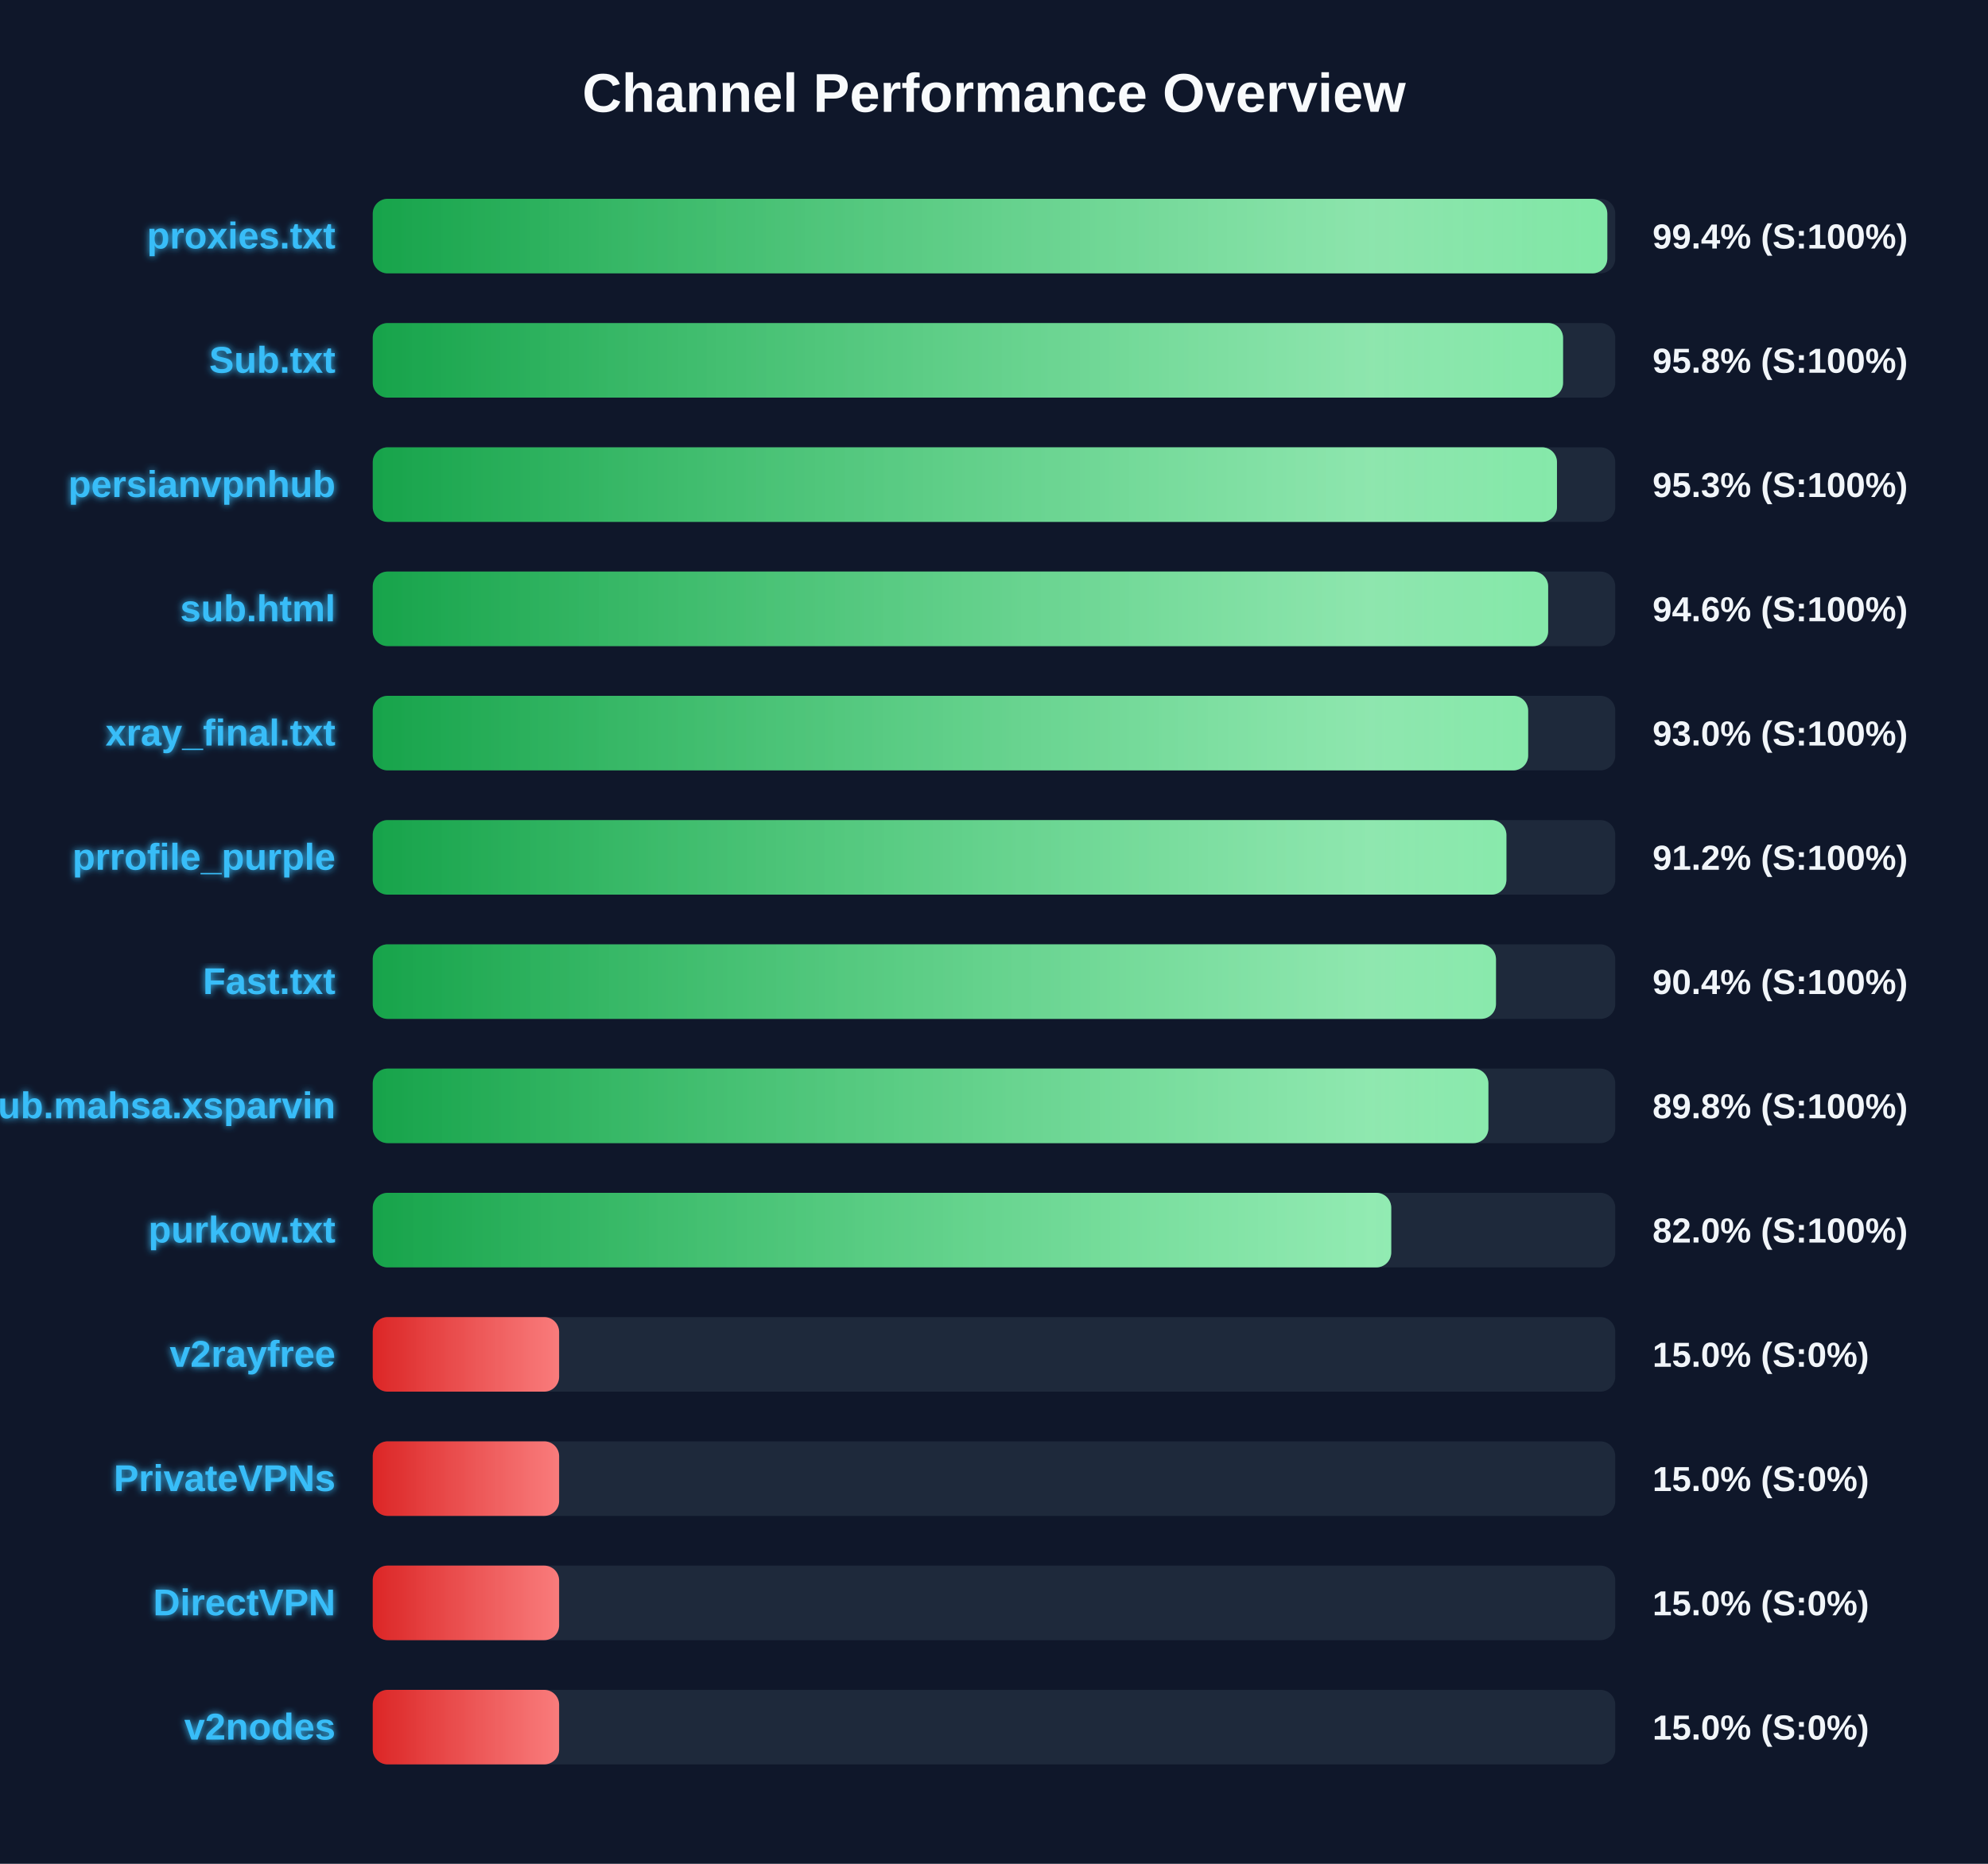
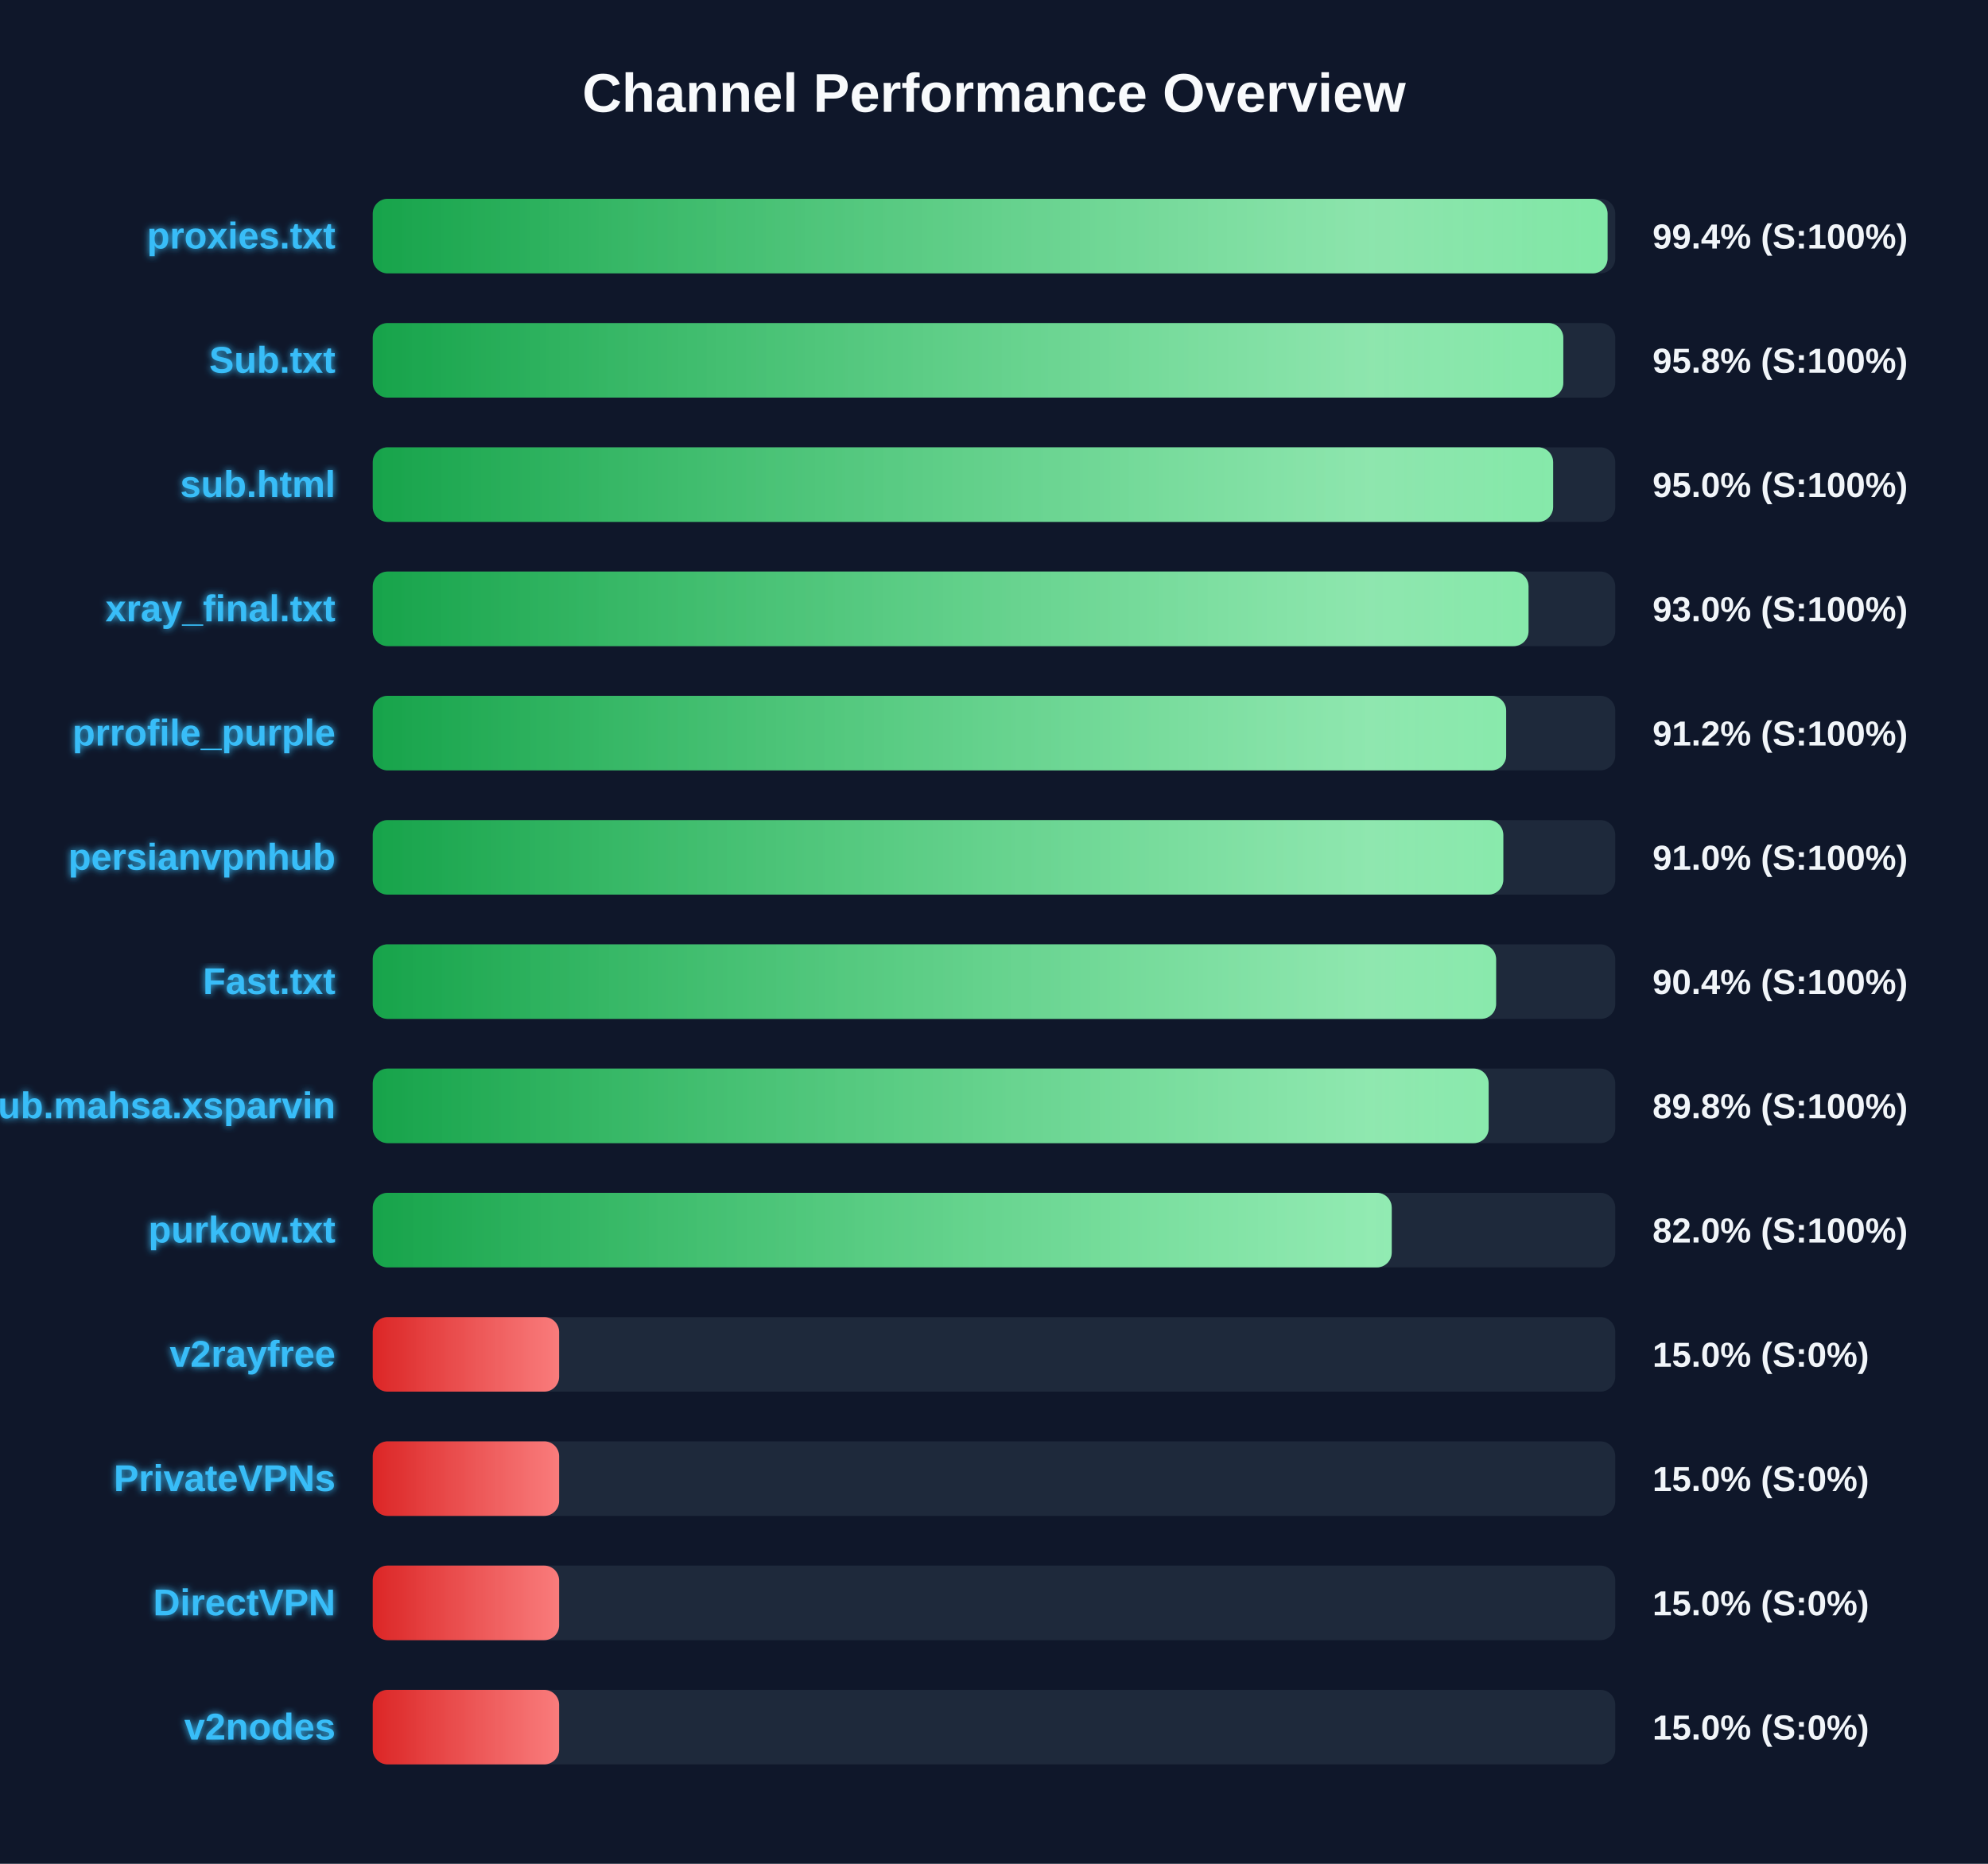
<svg xmlns="http://www.w3.org/2000/svg" width="800" height="750" version="1.1">
  <defs>
    <linearGradient id="grad-green" x1="0%" y1="0%" x2="100%" y2="0%">
      <stop offset="0%" stop-color="#16a34a" />
      <stop offset="100%" stop-color="#4ade80" />
    </linearGradient>
    <linearGradient id="grad-yellow" x1="0%" y1="0%" x2="100%" y2="0%">
      <stop offset="0%" stop-color="#ca8a04" />
      <stop offset="100%" stop-color="#fde047" />
    </linearGradient>
    <linearGradient id="grad-red" x1="0%" y1="0%" x2="100%" y2="0%">
      <stop offset="0%" stop-color="#dc2626" />
      <stop offset="100%" stop-color="#f87171" />
    </linearGradient>
    <linearGradient id="shimmer" x1="0%" y1="0%" x2="100%" y2="0%">
      <stop offset="0%" stop-color="rgba(255,255,255,0)" />
      <stop offset="50%" stop-color="rgba(255,255,255,0.4)" />
      <stop offset="100%" stop-color="rgba(255,255,255,0)" />
    </linearGradient>
    <filter id="glow" x="-20%" y="-20%" width="140%" height="140%">
      <feGaussianBlur stdDeviation="1.5" result="blur" />
      <feComposite in="SourceGraphic" in2="blur" operator="over" />
    </filter>
  </defs>
  <style>
        .bg-rect { fill: #0f172a; }
        .title { font: bold 22px 'Segoe UI', Arial, sans-serif; fill: #f8fafc; }
        .row { font: bold 15px 'Segoe UI', Arial, sans-serif; fill: #38bdf8; filter: url(#glow); }
        .score { font: bold 14px 'Segoe UI', Arial, sans-serif; fill: #f1f5f9; }
        @keyframes shimmer-anim {
            0% { transform: translateX(-100%); }
            100% { transform: translateX(200%); }
        }
        .shimmer-rect {
            animation: shimmer-anim 2.5s infinite linear;
        }
    </style>
  <rect width="100%" height="100%" class="bg-rect" />
  <text x="400" y="45" text-anchor="middle" class="title">Channel Performance Overview</text>
  <rect x="150" y="80" width="500" height="30" fill="#1e293b" rx="6" />
  <clipPath id="clip-0">
-     <rect x="150" y="80" width="496.8" height="30" rx="6" />
+     <rect x="150" y="80" width="496.9" height="30" rx="6" />
  </clipPath>
-   <rect x="150" y="80" width="496.8" height="30" fill="url(#grad-green)" rx="6" />
+   <rect x="150" y="80" width="496.9" height="30" fill="url(#grad-green)" rx="6" />
  <g clip-path="url(#clip-0)">
    <rect x="150" y="80" width="100%" height="30" fill="url(#shimmer)" class="shimmer-rect" />
  </g>
  <text x="135" y="100" text-anchor="end" class="row">proxies.txt</text>
  <text x="665" y="100" text-anchor="start" class="score">99.4% (S:100%)</text>
  <rect x="150" y="130" width="500" height="30" fill="#1e293b" rx="6" />
  <clipPath id="clip-1">
-     <rect x="150" y="130" width="479.0" height="30" rx="6" />
+     <rect x="150" y="130" width="479.1" height="30" rx="6" />
  </clipPath>
-   <rect x="150" y="130" width="479.0" height="30" fill="url(#grad-green)" rx="6" />
+   <rect x="150" y="130" width="479.1" height="30" fill="url(#grad-green)" rx="6" />
  <g clip-path="url(#clip-1)">
    <rect x="150" y="130" width="100%" height="30" fill="url(#shimmer)" class="shimmer-rect" />
  </g>
  <text x="135" y="150" text-anchor="end" class="row">Sub.txt</text>
  <text x="665" y="150" text-anchor="start" class="score">95.8% (S:100%)</text>
  <rect x="150" y="180" width="500" height="30" fill="#1e293b" rx="6" />
  <clipPath id="clip-2">
-     <rect x="150" y="180" width="476.55" height="30" rx="6" />
+     <rect x="150" y="180" width="475.0" height="30" rx="6" />
  </clipPath>
-   <rect x="150" y="180" width="476.55" height="30" fill="url(#grad-green)" rx="6" />
+   <rect x="150" y="180" width="475.0" height="30" fill="url(#grad-green)" rx="6" />
  <g clip-path="url(#clip-2)">
    <rect x="150" y="180" width="100%" height="30" fill="url(#shimmer)" class="shimmer-rect" />
  </g>
-   <text x="135" y="200" text-anchor="end" class="row">persianvpnhub</text>
-   <text x="665" y="200" text-anchor="start" class="score">95.3% (S:100%)</text>
+   <text x="135" y="200" text-anchor="end" class="row">sub.html</text>
+   <text x="665" y="200" text-anchor="start" class="score">95.0% (S:100%)</text>
  <rect x="150" y="230" width="500" height="30" fill="#1e293b" rx="6" />
  <clipPath id="clip-3">
-     <rect x="150" y="230" width="473.0" height="30" rx="6" />
+     <rect x="150" y="230" width="465.1" height="30" rx="6" />
  </clipPath>
-   <rect x="150" y="230" width="473.0" height="30" fill="url(#grad-green)" rx="6" />
+   <rect x="150" y="230" width="465.1" height="30" fill="url(#grad-green)" rx="6" />
  <g clip-path="url(#clip-3)">
    <rect x="150" y="230" width="100%" height="30" fill="url(#shimmer)" class="shimmer-rect" />
  </g>
-   <text x="135" y="250" text-anchor="end" class="row">sub.html</text>
-   <text x="665" y="250" text-anchor="start" class="score">94.6% (S:100%)</text>
+   <text x="135" y="250" text-anchor="end" class="row">xray_final.txt</text>
+   <text x="665" y="250" text-anchor="start" class="score">93.0% (S:100%)</text>
  <rect x="150" y="280" width="500" height="30" fill="#1e293b" rx="6" />
  <clipPath id="clip-4">
-     <rect x="150" y="280" width="464.95" height="30" rx="6" />
+     <rect x="150" y="280" width="456.1" height="30" rx="6" />
  </clipPath>
-   <rect x="150" y="280" width="464.95" height="30" fill="url(#grad-green)" rx="6" />
+   <rect x="150" y="280" width="456.1" height="30" fill="url(#grad-green)" rx="6" />
  <g clip-path="url(#clip-4)">
    <rect x="150" y="280" width="100%" height="30" fill="url(#shimmer)" class="shimmer-rect" />
  </g>
-   <text x="135" y="300" text-anchor="end" class="row">xray_final.txt</text>
-   <text x="665" y="300" text-anchor="start" class="score">93.0% (S:100%)</text>
+   <text x="135" y="300" text-anchor="end" class="row">prrofile_purple</text>
+   <text x="665" y="300" text-anchor="start" class="score">91.2% (S:100%)</text>
  <rect x="150" y="330" width="500" height="30" fill="#1e293b" rx="6" />
  <clipPath id="clip-5">
-     <rect x="150" y="330" width="456.2" height="30" rx="6" />
+     <rect x="150" y="330" width="454.95" height="30" rx="6" />
  </clipPath>
-   <rect x="150" y="330" width="456.2" height="30" fill="url(#grad-green)" rx="6" />
+   <rect x="150" y="330" width="454.95" height="30" fill="url(#grad-green)" rx="6" />
  <g clip-path="url(#clip-5)">
    <rect x="150" y="330" width="100%" height="30" fill="url(#shimmer)" class="shimmer-rect" />
  </g>
-   <text x="135" y="350" text-anchor="end" class="row">prrofile_purple</text>
-   <text x="665" y="350" text-anchor="start" class="score">91.2% (S:100%)</text>
+   <text x="135" y="350" text-anchor="end" class="row">persianvpnhub</text>
+   <text x="665" y="350" text-anchor="start" class="score">91.0% (S:100%)</text>
  <rect x="150" y="380" width="500" height="30" fill="#1e293b" rx="6" />
  <clipPath id="clip-6">
-     <rect x="150" y="380" width="452.0" height="30" rx="6" />
+     <rect x="150" y="380" width="452.05" height="30" rx="6" />
  </clipPath>
-   <rect x="150" y="380" width="452.0" height="30" fill="url(#grad-green)" rx="6" />
+   <rect x="150" y="380" width="452.05" height="30" fill="url(#grad-green)" rx="6" />
  <g clip-path="url(#clip-6)">
    <rect x="150" y="380" width="100%" height="30" fill="url(#shimmer)" class="shimmer-rect" />
  </g>
  <text x="135" y="400" text-anchor="end" class="row">Fast.txt</text>
  <text x="665" y="400" text-anchor="start" class="score">90.4% (S:100%)</text>
  <rect x="150" y="430" width="500" height="30" fill="#1e293b" rx="6" />
  <clipPath id="clip-7">
-     <rect x="150" y="430" width="448.95" height="30" rx="6" />
+     <rect x="150" y="430" width="449.05" height="30" rx="6" />
  </clipPath>
-   <rect x="150" y="430" width="448.95" height="30" fill="url(#grad-green)" rx="6" />
+   <rect x="150" y="430" width="449.05" height="30" fill="url(#grad-green)" rx="6" />
  <g clip-path="url(#clip-7)">
    <rect x="150" y="430" width="100%" height="30" fill="url(#shimmer)" class="shimmer-rect" />
  </g>
  <text x="135" y="450" text-anchor="end" class="row">Sub.mahsa.xsparvin</text>
  <text x="665" y="450" text-anchor="start" class="score">89.8% (S:100%)</text>
  <rect x="150" y="480" width="500" height="30" fill="#1e293b" rx="6" />
  <clipPath id="clip-8">
-     <rect x="150" y="480" width="409.85" height="30" rx="6" />
+     <rect x="150" y="480" width="410.05" height="30" rx="6" />
  </clipPath>
-   <rect x="150" y="480" width="409.85" height="30" fill="url(#grad-green)" rx="6" />
+   <rect x="150" y="480" width="410.05" height="30" fill="url(#grad-green)" rx="6" />
  <g clip-path="url(#clip-8)">
    <rect x="150" y="480" width="100%" height="30" fill="url(#shimmer)" class="shimmer-rect" />
  </g>
  <text x="135" y="500" text-anchor="end" class="row">purkow.txt</text>
  <text x="665" y="500" text-anchor="start" class="score">82.0% (S:100%)</text>
  <rect x="150" y="530" width="500" height="30" fill="#1e293b" rx="6" />
  <clipPath id="clip-9">
    <rect x="150" y="530" width="75.0" height="30" rx="6" />
  </clipPath>
  <rect x="150" y="530" width="75.0" height="30" fill="url(#grad-red)" rx="6" />
  <g clip-path="url(#clip-9)">
    <rect x="150" y="530" width="100%" height="30" fill="url(#shimmer)" class="shimmer-rect" />
  </g>
  <text x="135" y="550" text-anchor="end" class="row">v2rayfree</text>
  <text x="665" y="550" text-anchor="start" class="score">15.0% (S:0%)</text>
  <rect x="150" y="580" width="500" height="30" fill="#1e293b" rx="6" />
  <clipPath id="clip-10">
    <rect x="150" y="580" width="75.0" height="30" rx="6" />
  </clipPath>
  <rect x="150" y="580" width="75.0" height="30" fill="url(#grad-red)" rx="6" />
  <g clip-path="url(#clip-10)">
    <rect x="150" y="580" width="100%" height="30" fill="url(#shimmer)" class="shimmer-rect" />
  </g>
  <text x="135" y="600" text-anchor="end" class="row">PrivateVPNs</text>
  <text x="665" y="600" text-anchor="start" class="score">15.0% (S:0%)</text>
  <rect x="150" y="630" width="500" height="30" fill="#1e293b" rx="6" />
  <clipPath id="clip-11">
    <rect x="150" y="630" width="75.0" height="30" rx="6" />
  </clipPath>
  <rect x="150" y="630" width="75.0" height="30" fill="url(#grad-red)" rx="6" />
  <g clip-path="url(#clip-11)">
    <rect x="150" y="630" width="100%" height="30" fill="url(#shimmer)" class="shimmer-rect" />
  </g>
  <text x="135" y="650" text-anchor="end" class="row">DirectVPN</text>
  <text x="665" y="650" text-anchor="start" class="score">15.0% (S:0%)</text>
  <rect x="150" y="680" width="500" height="30" fill="#1e293b" rx="6" />
  <clipPath id="clip-12">
    <rect x="150" y="680" width="75.0" height="30" rx="6" />
  </clipPath>
  <rect x="150" y="680" width="75.0" height="30" fill="url(#grad-red)" rx="6" />
  <g clip-path="url(#clip-12)">
    <rect x="150" y="680" width="100%" height="30" fill="url(#shimmer)" class="shimmer-rect" />
  </g>
  <text x="135" y="700" text-anchor="end" class="row">v2nodes</text>
  <text x="665" y="700" text-anchor="start" class="score">15.0% (S:0%)</text>
</svg>
